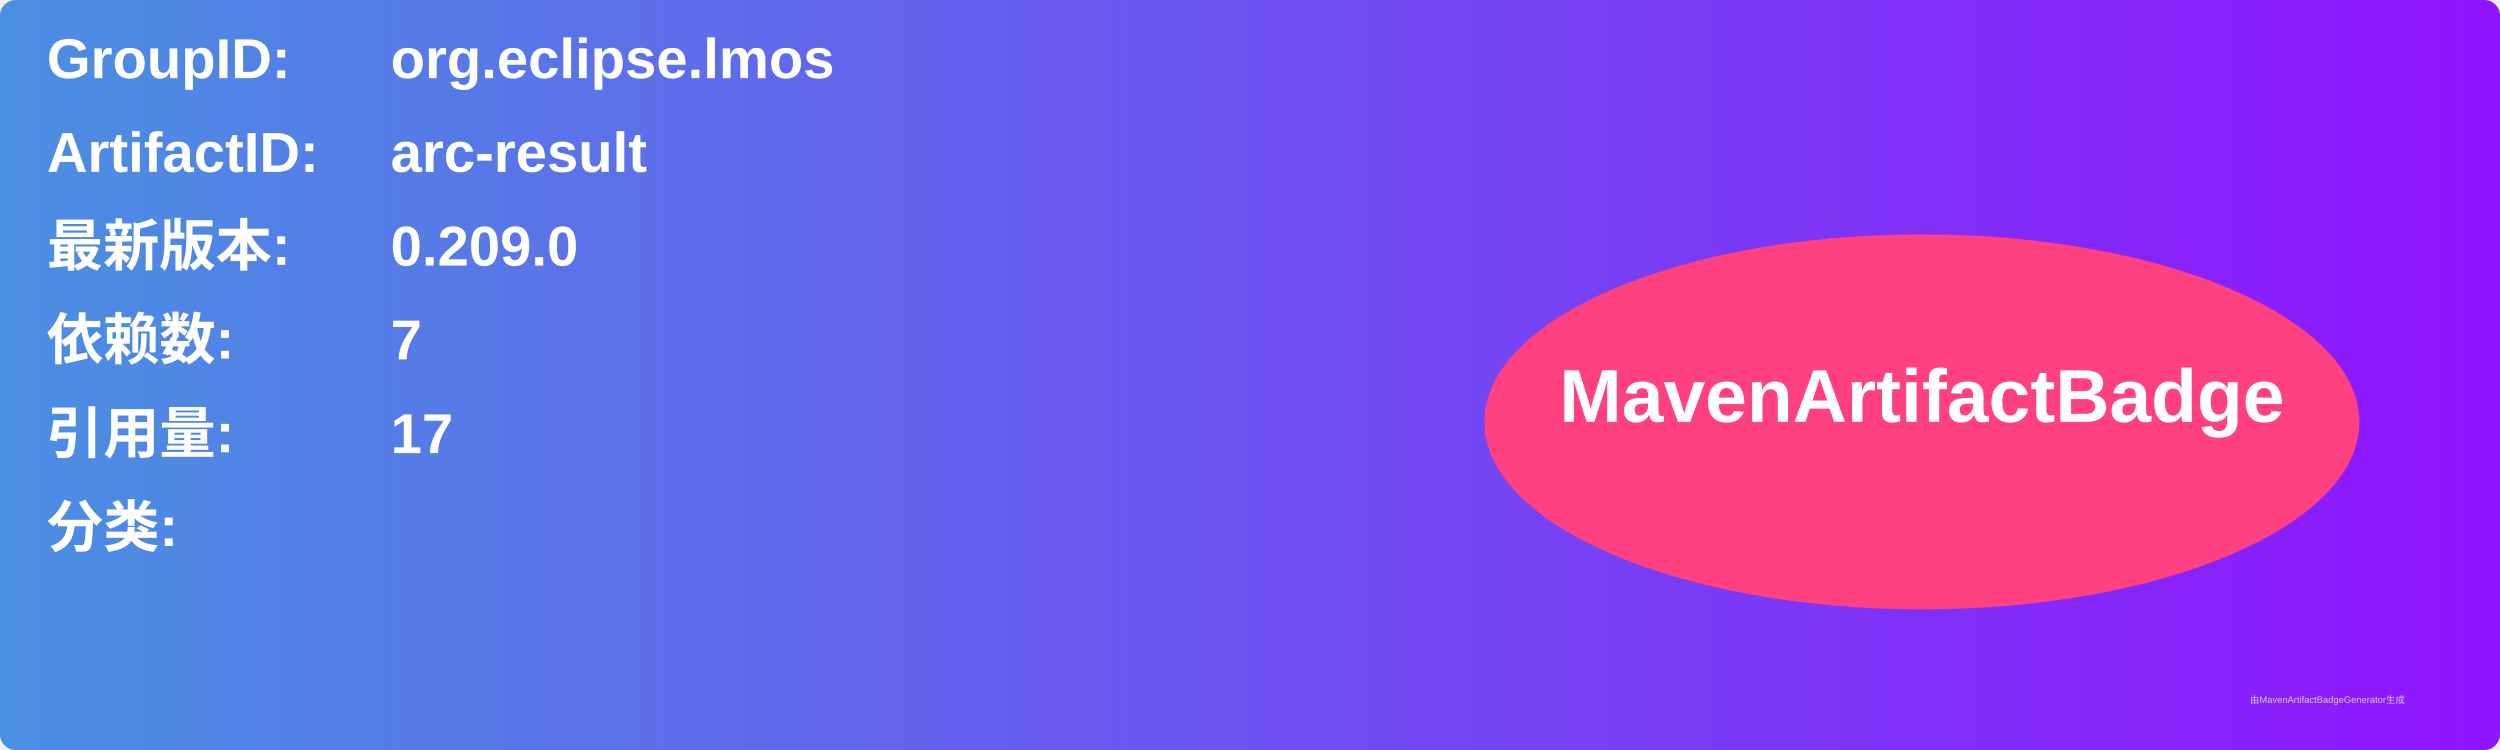
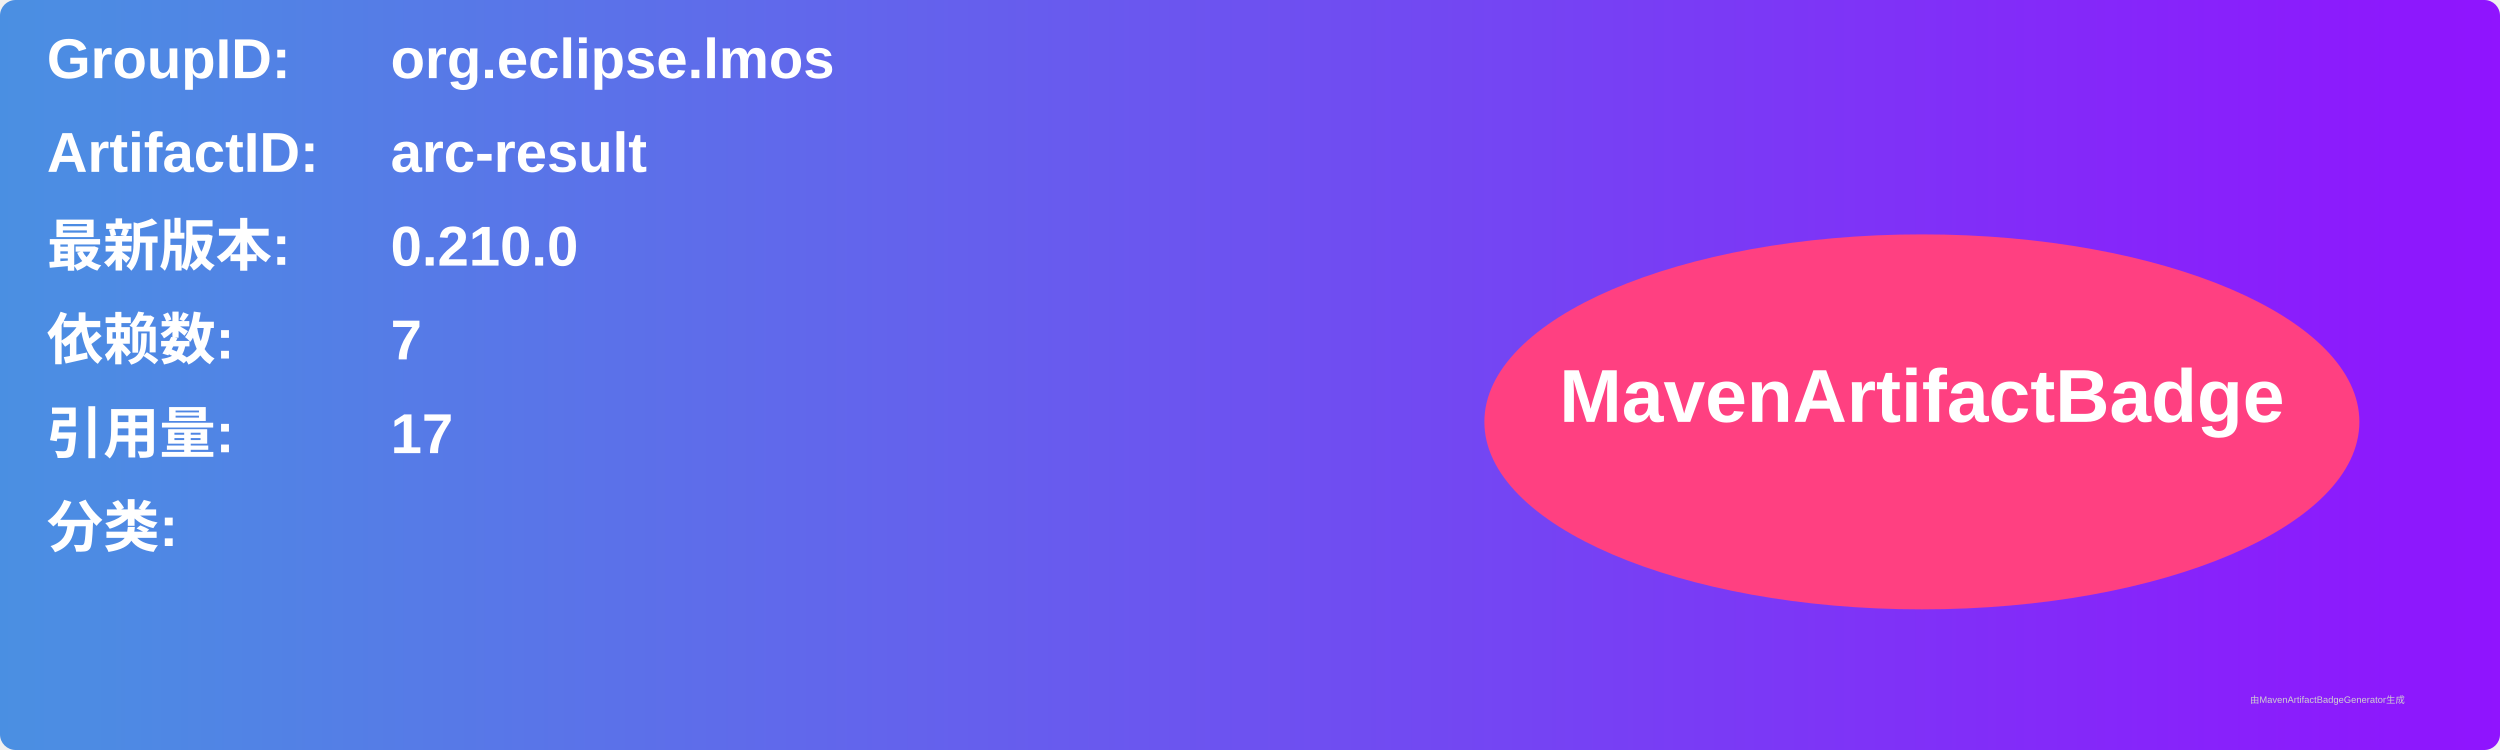
<svg xmlns="http://www.w3.org/2000/svg" width="800" height="240" viewBox="0 0 800 240">
  <linearGradient id="grad" x1="0%" y1="0%" x2="100%" y2="0%">
    <stop offset="0%" stop-color="#4a90e2" />
    <stop offset="100%" stop-color="#9013fe" />
  </linearGradient>
  <rect width="100%" height="100%" rx="5" ry="5" fill="url(#grad)" />
  <g transform="translate(15, 15)">
    <text x="0" y="10" font-family="Arial" font-size="18" fill="white" font-weight="bold" width="260">GroupID:</text>
    <text x="110" y="10" font-family="Arial" font-size="18" fill="white" font-weight="bold" width="460">org.eclipse.lmos</text>
    <text x="0" y="40" font-family="Arial" font-size="18" fill="white" font-weight="bold" width="260">ArtifactID:</text>
    <text x="110" y="40" font-family="Arial" font-size="18" fill="white" font-weight="bold" width="460">arc-result</text>
    <text x="0" y="70" font-family="Arial" font-size="18" fill="white" font-weight="bold">最新版本:</text>
    <text x="110" y="70" font-family="Arial" font-size="18" fill="white" font-weight="bold">
-       <tspan font-weight="bold">0.209.0</tspan>
+       <tspan font-weight="bold">0.210.0</tspan>
    </text>
    <text x="0" y="100" font-family="Arial" font-size="18" fill="white" font-weight="bold">依赖数: </text>
    <text x="110" y="100" font-family="Arial" font-size="18" fill="white">
      <tspan font-weight="bold">7</tspan>
    </text>
    <text x="0" y="130" font-family="Arial" font-size="18" fill="white" font-weight="bold">引用量: </text>
    <text x="110" y="130" font-family="Arial" font-size="18" fill="white">
      <tspan font-weight="bold">17</tspan>
    </text>
    <text x="0" y="160" font-family="Arial" font-size="18" fill="white" font-weight="bold">分类:</text>
    <text x="10" y="190" font-family="Arial" font-size="10" fill="white">
      <tspan font-weight="bold" />
    </text>
    <ellipse cx="600" cy="120" rx="140" ry="60" fill="#ff4081" />
    <text x="600" y="120" text-anchor="middle" font-family="Arial" font-size="24" fill="white" font-weight="bold">MavenArtifactBadge</text>
  </g>
  <text x="720" y="225" font-family="Arial" font-size="3" fill="#d0d0d0">由MavenArtifactBadgeGenerator生成</text>
</svg>
